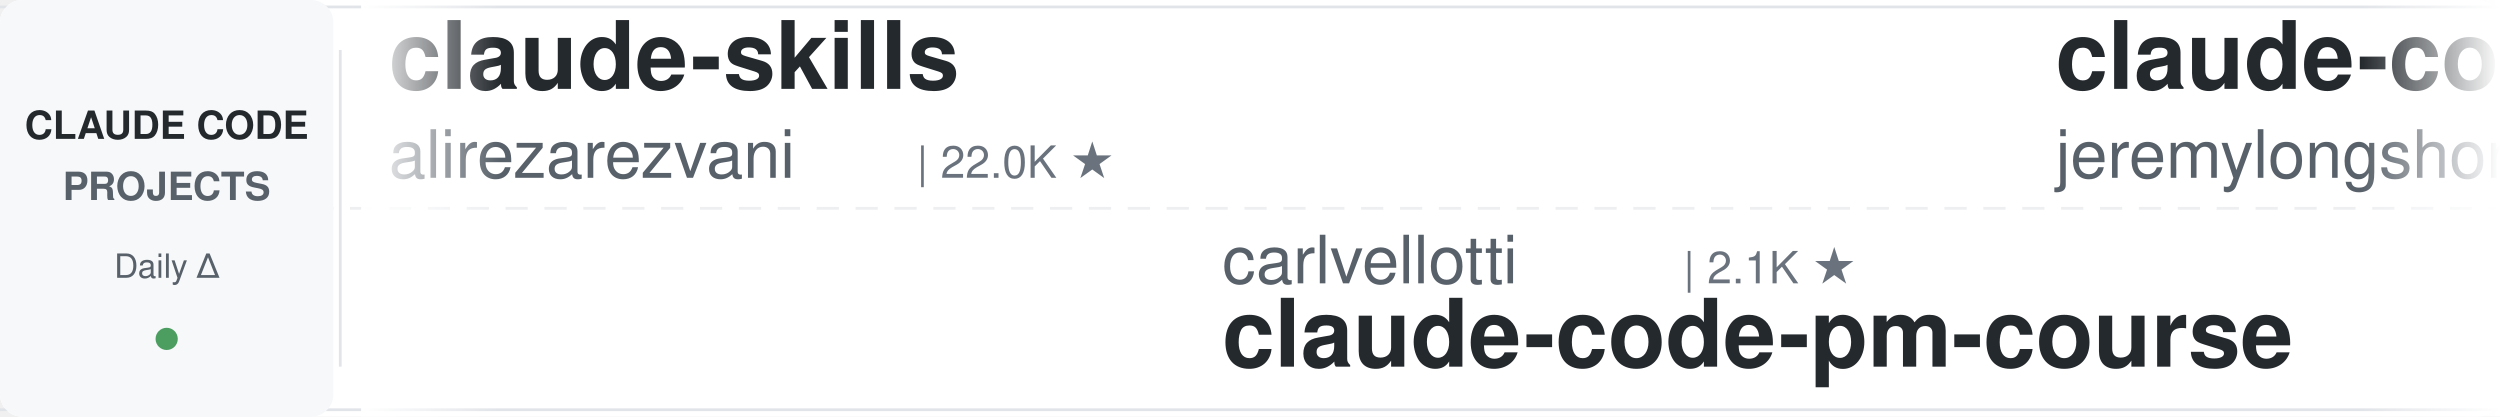
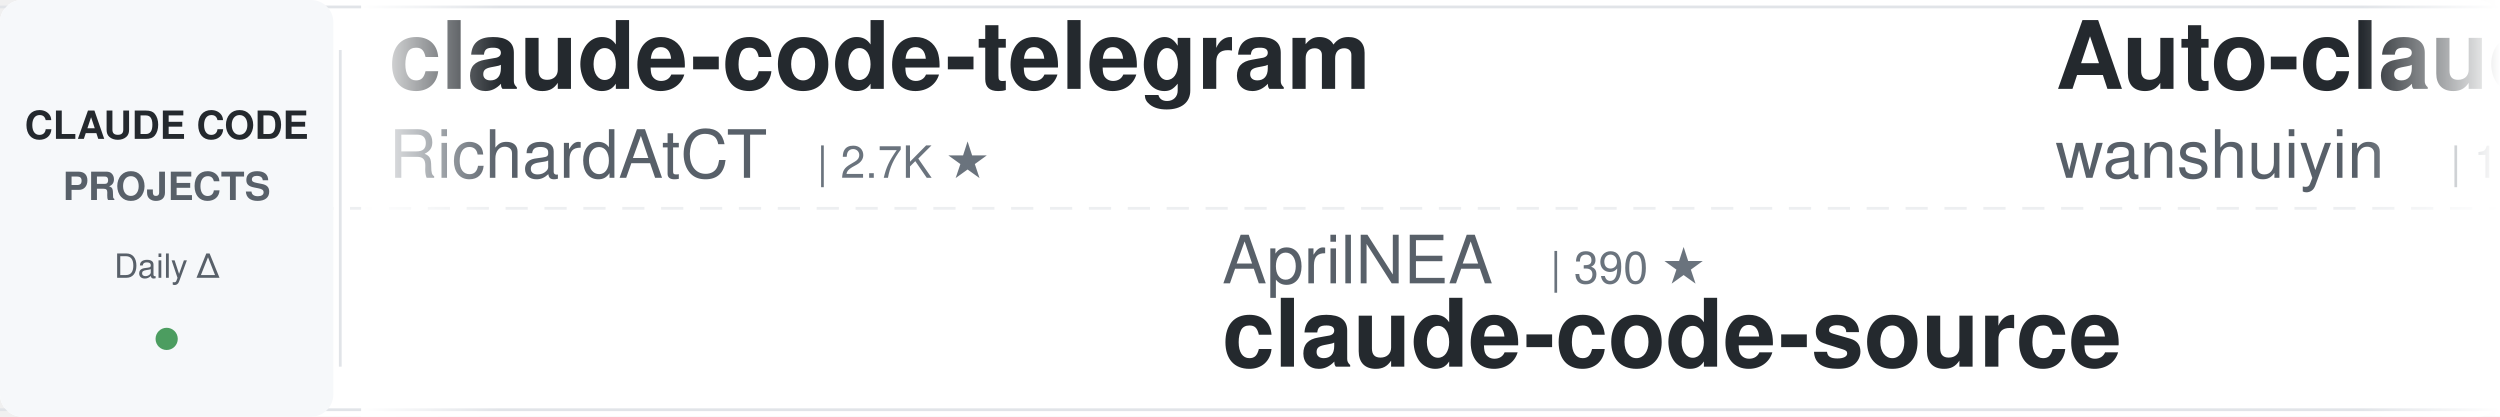
<svg xmlns="http://www.w3.org/2000/svg" width="900" height="150">
  <defs>
    <linearGradient id="leftFade" x1="0%" y1="0%" x2="100%" y2="0%">
      <stop offset="0%" style="stop-color:#ffffff;stop-opacity:1" />
      <stop offset="100%" style="stop-color:#ffffff;stop-opacity:0" />
    </linearGradient>
    <linearGradient id="rightFade" x1="0%" y1="0%" x2="100%" y2="0%">
      <stop offset="0%" style="stop-color:#ffffff;stop-opacity:0" />
      <stop offset="100%" style="stop-color:#ffffff;stop-opacity:1" />
    </linearGradient>
  </defs>
  <rect width="900" height="150" fill="#ffffff" rx="8" />
  <rect x="0" y="2" width="900" height="1" fill="#e1e4e8" />
  <rect x="0" y="147" width="900" height="1" fill="#e1e4e8" />
  <line x1="0" y1="75" x2="900" y2="75" stroke="#e1e4e8" stroke-width="1" stroke-dasharray="8 6" opacity="0.6" />
  <rect x="0" y="0" width="120" height="150" fill="#f6f8fa" rx="8" />
  <text x="60" y="50" font-family="-apple-system, BlinkMacSystemFont, 'Segoe UI', Helvetica, Arial, sans-serif" font-size="14" font-weight="600" fill="#24292e" text-anchor="middle">CLAUDE CODE</text>
  <text x="60" y="72" font-family="-apple-system, BlinkMacSystemFont, 'Segoe UI', Helvetica, Arial, sans-serif" font-size="14" font-weight="600" fill="#586069" text-anchor="middle">PROJECTS</text>
  <text x="60" y="100" font-family="-apple-system, BlinkMacSystemFont, 'Segoe UI', Helvetica, Arial, sans-serif" font-size="12" font-weight="500" fill="#586069" text-anchor="middle">Daily Δ</text>
  <circle cx="60" cy="122" r="4" fill="#22863a" opacity="0.8" />
  <rect x="122" y="18" width="1" height="114" fill="#e1e4e8" />
  <clipPath id="tickerClip">
    <rect x="130" y="0" width="770" height="150" />
  </clipPath>
  <g clip-path="url(#tickerClip)">
    <g id="tickerItems">
      <animateTransform attributeName="transform" attributeType="XML" type="translate" from="0 0" to="-3000 0" dur="54s" repeatCount="indefinite" />
      <g transform="translate(0, 0)">
-         <text x="140" y="32" font-family="-apple-system, BlinkMacSystemFont, 'Segoe UI', Helvetica, Arial, sans-serif" font-size="34" font-weight="600" fill="#24292e">claude-skills</text>
-         <text x="140" y="64" font-family="-apple-system, BlinkMacSystemFont, 'Segoe UI', Helvetica, Arial, sans-serif" font-size="24" font-weight="400" fill="#586069">alirezarezvani</text>
-         <text x="330" y="64" font-family="-apple-system, BlinkMacSystemFont, 'Segoe UI', Helvetica, Arial, sans-serif" font-size="16" font-weight="500" fill="#6a737d">| 22.0K ★</text>
+         <text x="140" y="32" font-family="-apple-system, BlinkMacSystemFont, 'Segoe UI', Helvetica, Arial, sans-serif" font-size="34" font-weight="600" fill="#24292e">claude-code-telegram</text>
+         <text x="140" y="64" font-family="-apple-system, BlinkMacSystemFont, 'Segoe UI', Helvetica, Arial, sans-serif" font-size="24" font-weight="400" fill="#586069">RichardAtCT</text>
+         <text x="294" y="64" font-family="-apple-system, BlinkMacSystemFont, 'Segoe UI', Helvetica, Arial, sans-serif" font-size="16" font-weight="500" fill="#6a737d">| 2.7K ★</text>
      </g>
      <g transform="translate(300, 0)">
-         <text x="140" y="102" font-family="-apple-system, BlinkMacSystemFont, 'Segoe UI', Helvetica, Arial, sans-serif" font-size="24" font-weight="400" fill="#586069">carlvellotti</text>
-         <text x="306" y="102" font-family="-apple-system, BlinkMacSystemFont, 'Segoe UI', Helvetica, Arial, sans-serif" font-size="16" font-weight="500" fill="#6a737d">| 2.1K ★</text>
-         <text x="140" y="132" font-family="-apple-system, BlinkMacSystemFont, 'Segoe UI', Helvetica, Arial, sans-serif" font-size="34" font-weight="600" fill="#24292e">claude-code-pm-course</text>
+         <text x="140" y="102" font-family="-apple-system, BlinkMacSystemFont, 'Segoe UI', Helvetica, Arial, sans-serif" font-size="24" font-weight="400" fill="#586069">AprilNEA</text>
+         <text x="258" y="102" font-family="-apple-system, BlinkMacSystemFont, 'Segoe UI', Helvetica, Arial, sans-serif" font-size="16" font-weight="500" fill="#6a737d">| 390 ★</text>
+         <text x="140" y="132" font-family="-apple-system, BlinkMacSystemFont, 'Segoe UI', Helvetica, Arial, sans-serif" font-size="34" font-weight="600" fill="#24292e">claude-code-source</text>
      </g>
      <g transform="translate(600, 0)">
-         <text x="140" y="32" font-family="-apple-system, BlinkMacSystemFont, 'Segoe UI', Helvetica, Arial, sans-serif" font-size="34" font-weight="600" fill="#24292e">claude-code-plugins-plus...</text>
-         <text x="140" y="64" font-family="-apple-system, BlinkMacSystemFont, 'Segoe UI', Helvetica, Arial, sans-serif" font-size="24" font-weight="400" fill="#586069">jeremylongshore</text>
-         <text x="342" y="64" font-family="-apple-system, BlinkMacSystemFont, 'Segoe UI', Helvetica, Arial, sans-serif" font-size="16" font-weight="500" fill="#6a737d">| 2.5K ★</text>
+         <text x="140" y="32" font-family="-apple-system, BlinkMacSystemFont, 'Segoe UI', Helvetica, Arial, sans-serif" font-size="34" font-weight="600" fill="#24292e">Auto-claude-code-researc...</text>
+         <text x="140" y="64" font-family="-apple-system, BlinkMacSystemFont, 'Segoe UI', Helvetica, Arial, sans-serif" font-size="24" font-weight="400" fill="#586069">wanshuiyin</text>
+         <text x="282" y="64" font-family="-apple-system, BlinkMacSystemFont, 'Segoe UI', Helvetica, Arial, sans-serif" font-size="16" font-weight="500" fill="#6a737d">| 13.2K ★</text>
      </g>
      <g transform="translate(900, 0)">
-         <text x="140" y="102" font-family="-apple-system, BlinkMacSystemFont, 'Segoe UI', Helvetica, Arial, sans-serif" font-size="24" font-weight="400" fill="#586069">JrCx7scC</text>
-         <text x="258" y="102" font-family="-apple-system, BlinkMacSystemFont, 'Segoe UI', Helvetica, Arial, sans-serif" font-size="16" font-weight="500" fill="#6a737d">| 371 ★</text>
+         <text x="140" y="102" font-family="-apple-system, BlinkMacSystemFont, 'Segoe UI', Helvetica, Arial, sans-serif" font-size="24" font-weight="400" fill="#586069">Cranot</text>
+         <text x="234" y="102" font-family="-apple-system, BlinkMacSystemFont, 'Segoe UI', Helvetica, Arial, sans-serif" font-size="16" font-weight="500" fill="#6a737d">| 2.8K ★</text>
+         <text x="140" y="132" font-family="-apple-system, BlinkMacSystemFont, 'Segoe UI', Helvetica, Arial, sans-serif" font-size="34" font-weight="600" fill="#24292e">claude-code-guide</text>
+       </g>
+       <g transform="translate(1200, 0)">
+         <text x="140" y="32" font-family="-apple-system, BlinkMacSystemFont, 'Segoe UI', Helvetica, Arial, sans-serif" font-size="34" font-weight="600" fill="#24292e">awesome-claude-code</text>
+         <text x="140" y="64" font-family="-apple-system, BlinkMacSystemFont, 'Segoe UI', Helvetica, Arial, sans-serif" font-size="24" font-weight="400" fill="#586069">jqueryscript</text>
+         <text x="306" y="64" font-family="-apple-system, BlinkMacSystemFont, 'Segoe UI', Helvetica, Arial, sans-serif" font-size="16" font-weight="500" fill="#6a737d">| 461 ★</text>
+       </g>
+       <g transform="translate(1500, 0)">
+         <text x="140" y="102" font-family="-apple-system, BlinkMacSystemFont, 'Segoe UI', Helvetica, Arial, sans-serif" font-size="24" font-weight="400" fill="#586069">1rgs</text>
+         <text x="210" y="102" font-family="-apple-system, BlinkMacSystemFont, 'Segoe UI', Helvetica, Arial, sans-serif" font-size="16" font-weight="500" fill="#6a737d">| 3.7K ★</text>
+         <text x="140" y="132" font-family="-apple-system, BlinkMacSystemFont, 'Segoe UI', Helvetica, Arial, sans-serif" font-size="34" font-weight="600" fill="#24292e">claude-code-proxy</text>
+       </g>
+       <g transform="translate(1800, 0)">
+         <text x="140" y="32" font-family="-apple-system, BlinkMacSystemFont, 'Segoe UI', Helvetica, Arial, sans-serif" font-size="34" font-weight="600" fill="#24292e">claude-code-ultimate-gui...</text>
+         <text x="140" y="64" font-family="-apple-system, BlinkMacSystemFont, 'Segoe UI', Helvetica, Arial, sans-serif" font-size="24" font-weight="400" fill="#586069">FlorianBruniaux</text>
+         <text x="342" y="64" font-family="-apple-system, BlinkMacSystemFont, 'Segoe UI', Helvetica, Arial, sans-serif" font-size="16" font-weight="500" fill="#6a737d">| 5.4K ★</text>
+       </g>
+       <g transform="translate(2100, 0)">
+         <text x="140" y="102" font-family="-apple-system, BlinkMacSystemFont, 'Segoe UI', Helvetica, Arial, sans-serif" font-size="24" font-weight="400" fill="#586069">Donchitos</text>
+         <text x="270" y="102" font-family="-apple-system, BlinkMacSystemFont, 'Segoe UI', Helvetica, Arial, sans-serif" font-size="16" font-weight="500" fill="#6a737d">| 22.8K ★</text>
+         <text x="140" y="132" font-family="-apple-system, BlinkMacSystemFont, 'Segoe UI', Helvetica, Arial, sans-serif" font-size="34" font-weight="600" fill="#24292e">Claude-Code-Game-Studios</text>
+       </g>
+       <g transform="translate(2400, 0)">
+         <text x="140" y="32" font-family="-apple-system, BlinkMacSystemFont, 'Segoe UI', Helvetica, Arial, sans-serif" font-size="34" font-weight="600" fill="#24292e">Open-ClaudeCode</text>
+         <text x="140" y="64" font-family="-apple-system, BlinkMacSystemFont, 'Segoe UI', Helvetica, Arial, sans-serif" font-size="24" font-weight="400" fill="#586069">LING71671</text>
+         <text x="270" y="64" font-family="-apple-system, BlinkMacSystemFont, 'Segoe UI', Helvetica, Arial, sans-serif" font-size="16" font-weight="500" fill="#6a737d">| 913 ★</text>
+       </g>
+       <g transform="translate(2700, 0)">
+         <text x="140" y="102" font-family="-apple-system, BlinkMacSystemFont, 'Segoe UI', Helvetica, Arial, sans-serif" font-size="24" font-weight="400" fill="#586069">anthropics</text>
+         <text x="282" y="102" font-family="-apple-system, BlinkMacSystemFont, 'Segoe UI', Helvetica, Arial, sans-serif" font-size="16" font-weight="500" fill="#6a737d">| 5.5K ★</text>
+         <text x="140" y="132" font-family="-apple-system, BlinkMacSystemFont, 'Segoe UI', Helvetica, Arial, sans-serif" font-size="34" font-weight="600" fill="#24292e">claude-code-security-rev...</text>
+       </g>
+       <g transform="translate(3000, 0)">
+         <text x="140" y="32" font-family="-apple-system, BlinkMacSystemFont, 'Segoe UI', Helvetica, Arial, sans-serif" font-size="34" font-weight="600" fill="#24292e">claude-code-telegram</text>
+         <text x="140" y="64" font-family="-apple-system, BlinkMacSystemFont, 'Segoe UI', Helvetica, Arial, sans-serif" font-size="24" font-weight="400" fill="#586069">RichardAtCT</text>
+         <text x="294" y="64" font-family="-apple-system, BlinkMacSystemFont, 'Segoe UI', Helvetica, Arial, sans-serif" font-size="16" font-weight="500" fill="#6a737d">| 2.7K ★</text>
+       </g>
+       <g transform="translate(3300, 0)">
+         <text x="140" y="102" font-family="-apple-system, BlinkMacSystemFont, 'Segoe UI', Helvetica, Arial, sans-serif" font-size="24" font-weight="400" fill="#586069">AprilNEA</text>
+         <text x="258" y="102" font-family="-apple-system, BlinkMacSystemFont, 'Segoe UI', Helvetica, Arial, sans-serif" font-size="16" font-weight="500" fill="#6a737d">| 390 ★</text>
        <text x="140" y="132" font-family="-apple-system, BlinkMacSystemFont, 'Segoe UI', Helvetica, Arial, sans-serif" font-size="34" font-weight="600" fill="#24292e">claude-code-source</text>
      </g>
-       <g transform="translate(1200, 0)">
-         <text x="140" y="32" font-family="-apple-system, BlinkMacSystemFont, 'Segoe UI', Helvetica, Arial, sans-serif" font-size="34" font-weight="600" fill="#24292e">claude-code-best-practic...</text>
-         <text x="140" y="64" font-family="-apple-system, BlinkMacSystemFont, 'Segoe UI', Helvetica, Arial, sans-serif" font-size="24" font-weight="400" fill="#586069">shanraisshan</text>
-         <text x="306" y="64" font-family="-apple-system, BlinkMacSystemFont, 'Segoe UI', Helvetica, Arial, sans-serif" font-size="16" font-weight="500" fill="#6a737d">| 62.4K ★</text>
-       </g>
-       <g transform="translate(1500, 0)">
-         <text x="140" y="102" font-family="-apple-system, BlinkMacSystemFont, 'Segoe UI', Helvetica, Arial, sans-serif" font-size="24" font-weight="400" fill="#586069">anthropics</text>
-         <text x="282" y="102" font-family="-apple-system, BlinkMacSystemFont, 'Segoe UI', Helvetica, Arial, sans-serif" font-size="16" font-weight="500" fill="#6a737d">| 901 ★</text>
-         <text x="140" y="132" font-family="-apple-system, BlinkMacSystemFont, 'Segoe UI', Helvetica, Arial, sans-serif" font-size="34" font-weight="600" fill="#24292e">claude-code-base-action</text>
-       </g>
-       <g transform="translate(1800, 0)">
-         <text x="140" y="32" font-family="-apple-system, BlinkMacSystemFont, 'Segoe UI', Helvetica, Arial, sans-serif" font-size="34" font-weight="600" fill="#24292e">claude-code-hooks-master...</text>
-         <text x="140" y="64" font-family="-apple-system, BlinkMacSystemFont, 'Segoe UI', Helvetica, Arial, sans-serif" font-size="24" font-weight="400" fill="#586069">disler</text>
-         <text x="234" y="64" font-family="-apple-system, BlinkMacSystemFont, 'Segoe UI', Helvetica, Arial, sans-serif" font-size="16" font-weight="500" fill="#6a737d">| 3.8K ★</text>
-       </g>
-       <g transform="translate(2100, 0)">
-         <text x="140" y="102" font-family="-apple-system, BlinkMacSystemFont, 'Segoe UI', Helvetica, Arial, sans-serif" font-size="24" font-weight="400" fill="#586069">router-for-me</text>
-         <text x="318" y="102" font-family="-apple-system, BlinkMacSystemFont, 'Segoe UI', Helvetica, Arial, sans-serif" font-size="16" font-weight="500" fill="#6a737d">| 39.8K ★</text>
-         <text x="140" y="132" font-family="-apple-system, BlinkMacSystemFont, 'Segoe UI', Helvetica, Arial, sans-serif" font-size="34" font-weight="600" fill="#24292e">CLIProxyAPI</text>
-       </g>
-       <g transform="translate(2400, 0)">
-         <text x="140" y="32" font-family="-apple-system, BlinkMacSystemFont, 'Segoe UI', Helvetica, Arial, sans-serif" font-size="34" font-weight="600" fill="#24292e">claude-code-router</text>
-         <text x="140" y="64" font-family="-apple-system, BlinkMacSystemFont, 'Segoe UI', Helvetica, Arial, sans-serif" font-size="24" font-weight="400" fill="#586069">musistudio</text>
-         <text x="282" y="64" font-family="-apple-system, BlinkMacSystemFont, 'Segoe UI', Helvetica, Arial, sans-serif" font-size="16" font-weight="500" fill="#6a737d">| 35.7K ★</text>
-       </g>
-       <g transform="translate(2700, 0)">
-         <text x="140" y="102" font-family="-apple-system, BlinkMacSystemFont, 'Segoe UI', Helvetica, Arial, sans-serif" font-size="24" font-weight="400" fill="#586069">huangjia2019</text>
-         <text x="306" y="102" font-family="-apple-system, BlinkMacSystemFont, 'Segoe UI', Helvetica, Arial, sans-serif" font-size="16" font-weight="500" fill="#6a737d">| 966 ★</text>
-         <text x="140" y="132" font-family="-apple-system, BlinkMacSystemFont, 'Segoe UI', Helvetica, Arial, sans-serif" font-size="34" font-weight="600" fill="#24292e">claude-code-engineering</text>
-       </g>
-       <g transform="translate(3000, 0)">
-         <text x="140" y="32" font-family="-apple-system, BlinkMacSystemFont, 'Segoe UI', Helvetica, Arial, sans-serif" font-size="34" font-weight="600" fill="#24292e">claude-skills</text>
-         <text x="140" y="64" font-family="-apple-system, BlinkMacSystemFont, 'Segoe UI', Helvetica, Arial, sans-serif" font-size="24" font-weight="400" fill="#586069">alirezarezvani</text>
-         <text x="330" y="64" font-family="-apple-system, BlinkMacSystemFont, 'Segoe UI', Helvetica, Arial, sans-serif" font-size="16" font-weight="500" fill="#6a737d">| 22.0K ★</text>
-       </g>
-       <g transform="translate(3300, 0)">
-         <text x="140" y="102" font-family="-apple-system, BlinkMacSystemFont, 'Segoe UI', Helvetica, Arial, sans-serif" font-size="24" font-weight="400" fill="#586069">carlvellotti</text>
-         <text x="306" y="102" font-family="-apple-system, BlinkMacSystemFont, 'Segoe UI', Helvetica, Arial, sans-serif" font-size="16" font-weight="500" fill="#6a737d">| 2.1K ★</text>
-         <text x="140" y="132" font-family="-apple-system, BlinkMacSystemFont, 'Segoe UI', Helvetica, Arial, sans-serif" font-size="34" font-weight="600" fill="#24292e">claude-code-pm-course</text>
-       </g>
      <g transform="translate(3600, 0)">
-         <text x="140" y="32" font-family="-apple-system, BlinkMacSystemFont, 'Segoe UI', Helvetica, Arial, sans-serif" font-size="34" font-weight="600" fill="#24292e">claude-code-plugins-plus...</text>
-         <text x="140" y="64" font-family="-apple-system, BlinkMacSystemFont, 'Segoe UI', Helvetica, Arial, sans-serif" font-size="24" font-weight="400" fill="#586069">jeremylongshore</text>
-         <text x="342" y="64" font-family="-apple-system, BlinkMacSystemFont, 'Segoe UI', Helvetica, Arial, sans-serif" font-size="16" font-weight="500" fill="#6a737d">| 2.5K ★</text>
+         <text x="140" y="32" font-family="-apple-system, BlinkMacSystemFont, 'Segoe UI', Helvetica, Arial, sans-serif" font-size="34" font-weight="600" fill="#24292e">Auto-claude-code-researc...</text>
+         <text x="140" y="64" font-family="-apple-system, BlinkMacSystemFont, 'Segoe UI', Helvetica, Arial, sans-serif" font-size="24" font-weight="400" fill="#586069">wanshuiyin</text>
+         <text x="282" y="64" font-family="-apple-system, BlinkMacSystemFont, 'Segoe UI', Helvetica, Arial, sans-serif" font-size="16" font-weight="500" fill="#6a737d">| 13.2K ★</text>
      </g>
      <g transform="translate(3900, 0)">
-         <text x="140" y="102" font-family="-apple-system, BlinkMacSystemFont, 'Segoe UI', Helvetica, Arial, sans-serif" font-size="24" font-weight="400" fill="#586069">JrCx7scC</text>
-         <text x="258" y="102" font-family="-apple-system, BlinkMacSystemFont, 'Segoe UI', Helvetica, Arial, sans-serif" font-size="16" font-weight="500" fill="#6a737d">| 371 ★</text>
-         <text x="140" y="132" font-family="-apple-system, BlinkMacSystemFont, 'Segoe UI', Helvetica, Arial, sans-serif" font-size="34" font-weight="600" fill="#24292e">claude-code-source</text>
+         <text x="140" y="102" font-family="-apple-system, BlinkMacSystemFont, 'Segoe UI', Helvetica, Arial, sans-serif" font-size="24" font-weight="400" fill="#586069">Cranot</text>
+         <text x="234" y="102" font-family="-apple-system, BlinkMacSystemFont, 'Segoe UI', Helvetica, Arial, sans-serif" font-size="16" font-weight="500" fill="#6a737d">| 2.8K ★</text>
+         <text x="140" y="132" font-family="-apple-system, BlinkMacSystemFont, 'Segoe UI', Helvetica, Arial, sans-serif" font-size="34" font-weight="600" fill="#24292e">claude-code-guide</text>
      </g>
    </g>
  </g>
  <rect x="130" y="0" width="50" height="150" fill="url(#leftFade)" />
  <rect x="850" y="0" width="50" height="150" fill="url(#rightFade)" />
</svg>
